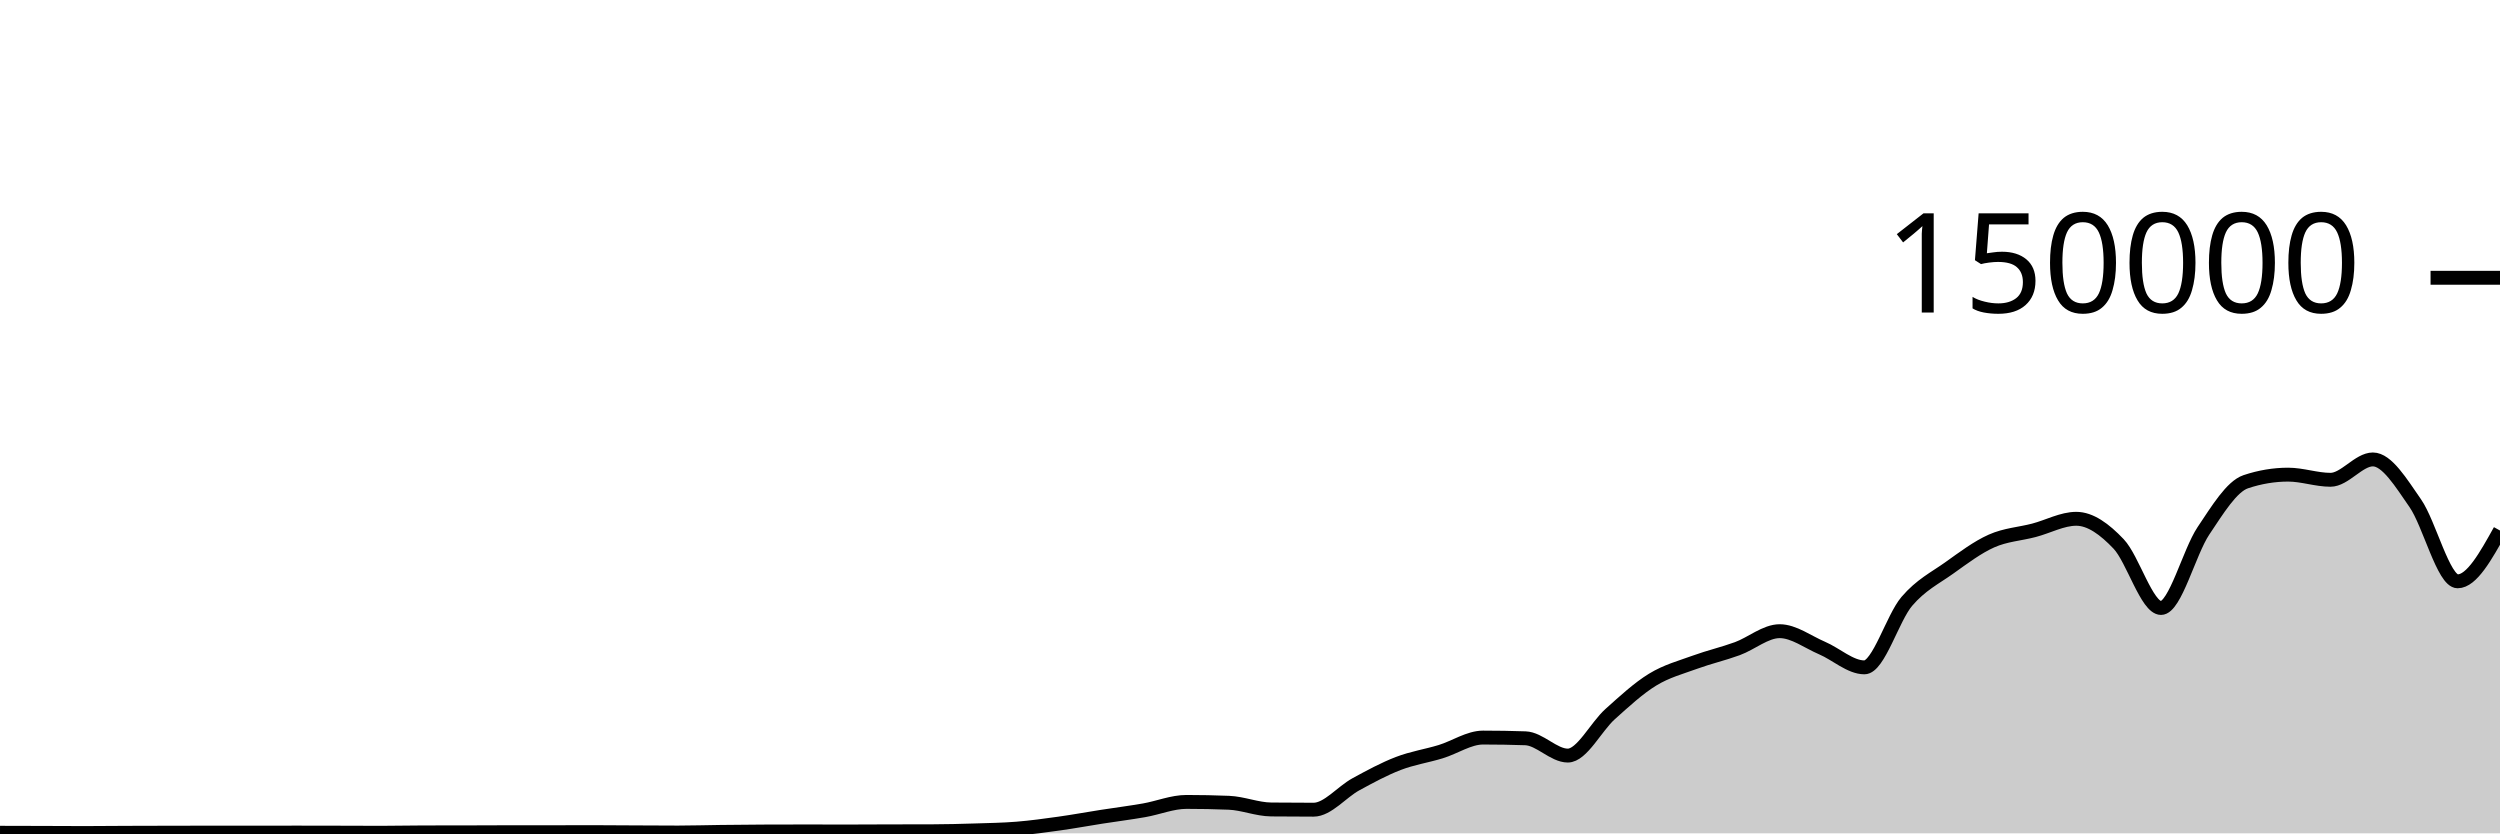
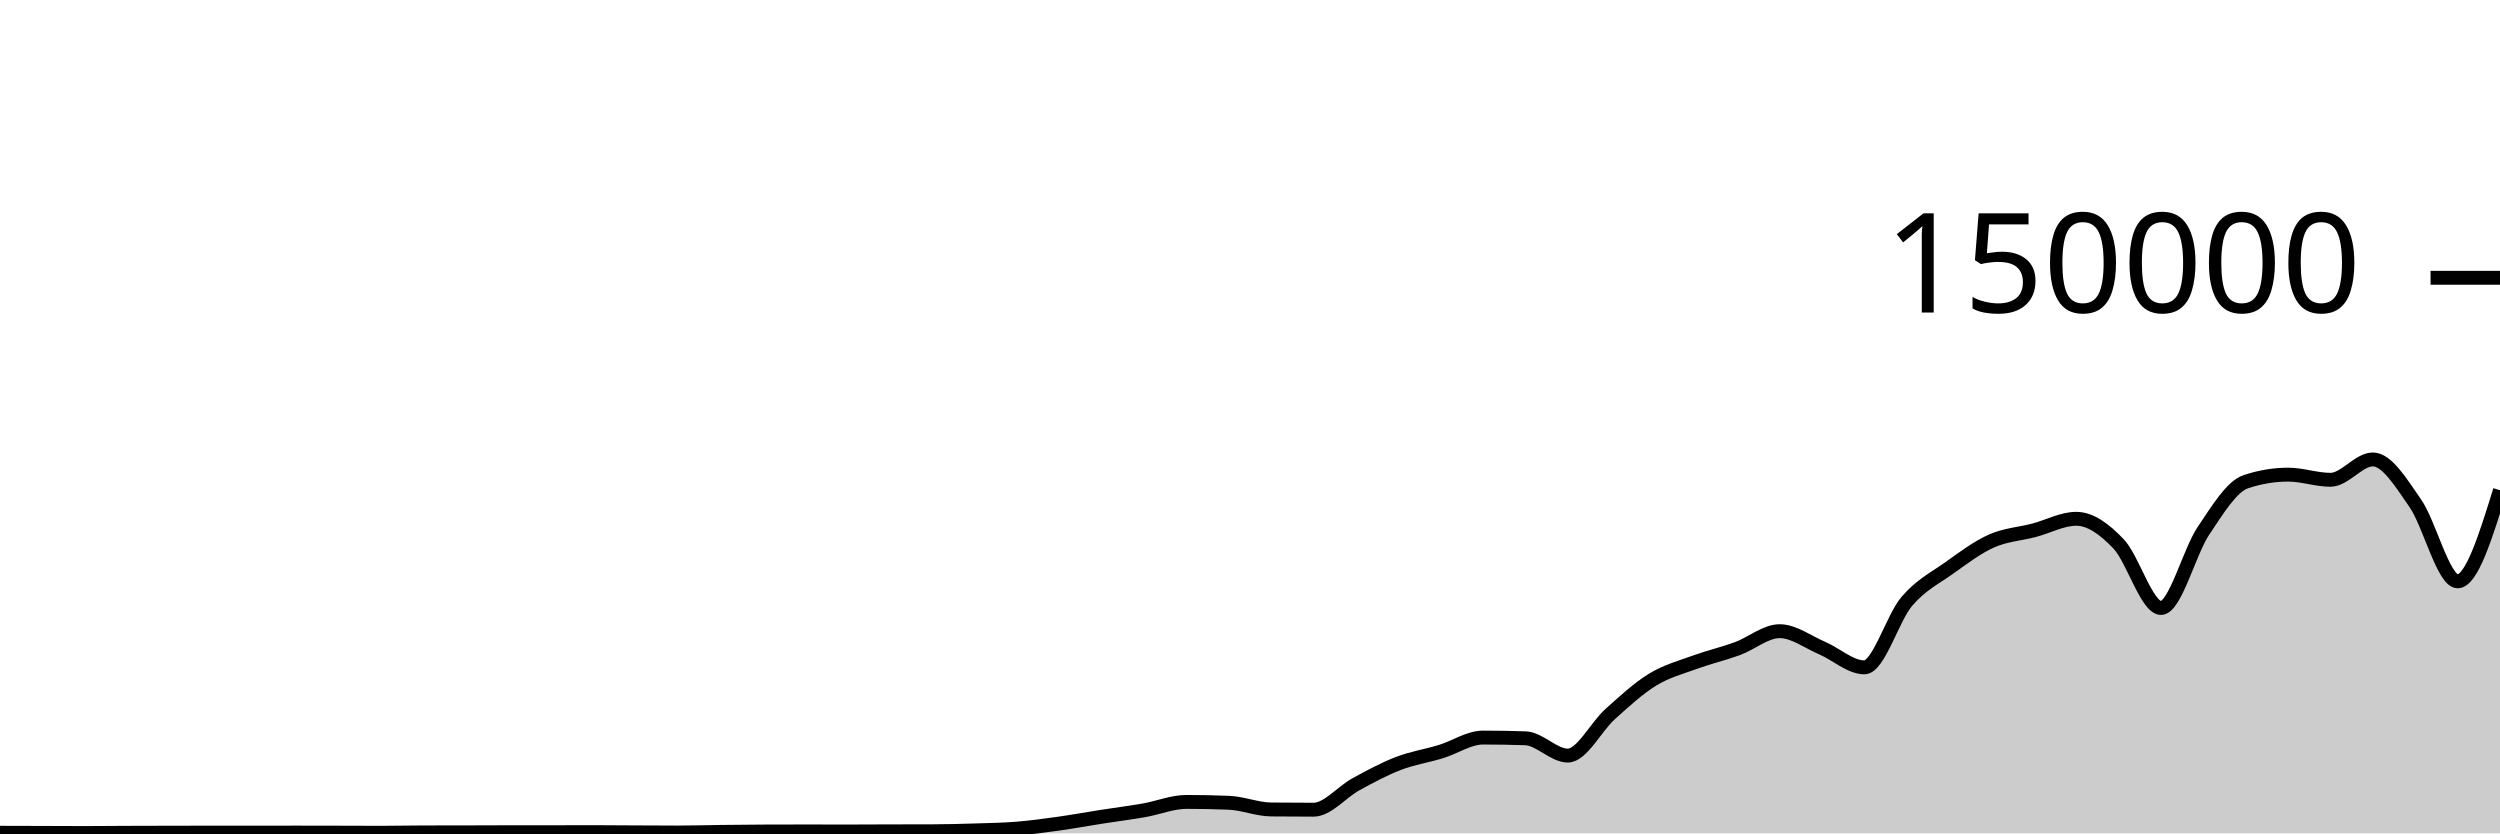
<svg xmlns="http://www.w3.org/2000/svg" viewBox="0 0 180 60">
  <g transform="translate(0,20)">
-     <path class="area" fill="rgba(0, 0, 0, 0.2)" d="M0,39.959C1.017,39.962,2.034,39.964,3.051,39.967C4.068,39.97,5.085,39.978,6.102,39.978C7.119,39.978,8.136,39.965,9.153,39.961C10.169,39.956,11.186,39.955,12.203,39.953C13.22,39.95,14.237,39.948,15.254,39.948C16.271,39.948,17.288,39.95,18.305,39.95C19.322,39.95,20.339,39.945,21.356,39.945C22.373,39.945,23.39,39.948,24.407,39.95C25.424,39.952,26.441,39.959,27.458,39.959C28.475,39.959,29.492,39.933,30.508,39.932C31.525,39.93,32.542,39.931,33.559,39.929C34.576,39.928,35.593,39.92,36.61,39.919C37.627,39.919,38.644,39.919,39.661,39.919C40.678,39.918,41.695,39.913,42.712,39.913C43.729,39.913,44.746,39.924,45.763,39.929C46.78,39.934,47.797,39.942,48.814,39.942C49.831,39.942,50.847,39.909,51.864,39.897C52.881,39.884,53.898,39.874,54.915,39.869C55.932,39.864,56.949,39.862,57.966,39.862C58.983,39.862,60,39.867,61.017,39.867C62.034,39.867,63.051,39.859,64.068,39.856C65.085,39.854,66.102,39.855,67.119,39.851C68.136,39.848,69.153,39.822,70.169,39.79C71.186,39.758,72.203,39.743,73.22,39.661C74.237,39.578,75.254,39.438,76.271,39.295C77.288,39.153,78.305,38.965,79.322,38.806C80.339,38.647,81.356,38.52,82.373,38.342C83.39,38.164,84.407,37.738,85.424,37.738C86.441,37.738,87.458,37.758,88.475,37.799C89.492,37.84,90.508,38.272,91.525,38.282C92.542,38.293,93.559,38.298,94.576,38.298C95.593,38.298,96.61,37.022,97.627,36.467C98.644,35.913,99.661,35.361,100.678,34.97C101.695,34.579,102.712,34.431,103.729,34.12C104.746,33.809,105.763,33.105,106.78,33.105C107.797,33.105,108.814,33.122,109.831,33.157C110.847,33.191,111.864,34.402,112.881,34.402C113.898,34.402,114.915,32.324,115.932,31.413C116.949,30.502,117.966,29.559,118.983,28.937C120,28.314,121.017,28.051,122.034,27.679C123.051,27.307,124.068,27.077,125.085,26.705C126.102,26.332,127.119,25.445,128.136,25.445C129.153,25.445,130.169,26.224,131.186,26.658C132.203,27.092,133.22,28.05,134.237,28.05C135.254,28.05,136.271,24.495,137.288,23.302C138.305,22.11,139.322,21.622,140.339,20.897C141.356,20.172,142.373,19.403,143.39,18.951C144.407,18.499,145.424,18.45,146.441,18.183C147.458,17.917,148.475,17.353,149.492,17.353C150.508,17.353,151.525,18.095,152.542,19.165C153.559,20.236,154.576,23.775,155.593,23.775C156.61,23.775,157.627,19.74,158.644,18.225C159.661,16.709,160.678,15.025,161.695,14.684C162.712,14.344,163.729,14.174,164.746,14.174C165.763,14.174,166.78,14.545,167.797,14.545C168.814,14.545,169.831,13.079,170.847,13.079C171.864,13.079,172.881,14.767,173.898,16.229C174.915,17.692,175.932,21.855,176.949,21.855C177.966,21.855,178.983,20.027,180,18.198L180,40C178.983,40,177.966,40,176.949,40C175.932,40,174.915,40,173.898,40C172.881,40,171.864,40,170.847,40C169.831,40,168.814,40,167.797,40C166.78,40,165.763,40,164.746,40C163.729,40,162.712,40,161.695,40C160.678,40,159.661,40,158.644,40C157.627,40,156.61,40,155.593,40C154.576,40,153.559,40,152.542,40C151.525,40,150.508,40,149.492,40C148.475,40,147.458,40,146.441,40C145.424,40,144.407,40,143.39,40C142.373,40,141.356,40,140.339,40C139.322,40,138.305,40,137.288,40C136.271,40,135.254,40,134.237,40C133.22,40,132.203,40,131.186,40C130.169,40,129.153,40,128.136,40C127.119,40,126.102,40,125.085,40C124.068,40,123.051,40,122.034,40C121.017,40,120,40,118.983,40C117.966,40,116.949,40,115.932,40C114.915,40,113.898,40,112.881,40C111.864,40,110.847,40,109.831,40C108.814,40,107.797,40,106.78,40C105.763,40,104.746,40,103.729,40C102.712,40,101.695,40,100.678,40C99.661,40,98.644,40,97.627,40C96.61,40,95.593,40,94.576,40C93.559,40,92.542,40,91.525,40C90.508,40,89.492,40,88.475,40C87.458,40,86.441,40,85.424,40C84.407,40,83.39,40,82.373,40C81.356,40,80.339,40,79.322,40C78.305,40,77.288,40,76.271,40C75.254,40,74.237,40,73.22,40C72.203,40,71.186,40,70.169,40C69.153,40,68.136,40,67.119,40C66.102,40,65.085,40,64.068,40C63.051,40,62.034,40,61.017,40C60,40,58.983,40,57.966,40C56.949,40,55.932,40,54.915,40C53.898,40,52.881,40,51.864,40C50.847,40,49.831,40,48.814,40C47.797,40,46.78,40,45.763,40C44.746,40,43.729,40,42.712,40C41.695,40,40.678,40,39.661,40C38.644,40,37.627,40,36.61,40C35.593,40,34.576,40,33.559,40C32.542,40,31.525,40,30.508,40C29.492,40,28.475,40,27.458,40C26.441,40,25.424,40,24.407,40C23.39,40,22.373,40,21.356,40C20.339,40,19.322,40,18.305,40C17.288,40,16.271,40,15.254,40C14.237,40,13.22,40,12.203,40C11.186,40,10.169,40,9.153,40C8.136,40,7.119,40,6.102,40C5.085,40,4.068,40,3.051,40C2.034,40,1.017,40,0,40Z" />
-     <path class="line" stroke="black" fill="none" d="M0,39.959C1.017,39.962,2.034,39.964,3.051,39.967C4.068,39.97,5.085,39.978,6.102,39.978C7.119,39.978,8.136,39.965,9.153,39.961C10.169,39.956,11.186,39.955,12.203,39.953C13.22,39.95,14.237,39.948,15.254,39.948C16.271,39.948,17.288,39.95,18.305,39.95C19.322,39.95,20.339,39.945,21.356,39.945C22.373,39.945,23.39,39.948,24.407,39.95C25.424,39.952,26.441,39.959,27.458,39.959C28.475,39.959,29.492,39.933,30.508,39.932C31.525,39.93,32.542,39.931,33.559,39.929C34.576,39.928,35.593,39.92,36.61,39.919C37.627,39.919,38.644,39.919,39.661,39.919C40.678,39.918,41.695,39.913,42.712,39.913C43.729,39.913,44.746,39.924,45.763,39.929C46.78,39.934,47.797,39.942,48.814,39.942C49.831,39.942,50.847,39.909,51.864,39.897C52.881,39.884,53.898,39.874,54.915,39.869C55.932,39.864,56.949,39.862,57.966,39.862C58.983,39.862,60,39.867,61.017,39.867C62.034,39.867,63.051,39.859,64.068,39.856C65.085,39.854,66.102,39.855,67.119,39.851C68.136,39.848,69.153,39.822,70.169,39.79C71.186,39.758,72.203,39.743,73.22,39.661C74.237,39.578,75.254,39.438,76.271,39.295C77.288,39.153,78.305,38.965,79.322,38.806C80.339,38.647,81.356,38.52,82.373,38.342C83.39,38.164,84.407,37.738,85.424,37.738C86.441,37.738,87.458,37.758,88.475,37.799C89.492,37.84,90.508,38.272,91.525,38.282C92.542,38.293,93.559,38.298,94.576,38.298C95.593,38.298,96.61,37.022,97.627,36.467C98.644,35.913,99.661,35.361,100.678,34.97C101.695,34.579,102.712,34.431,103.729,34.12C104.746,33.809,105.763,33.105,106.78,33.105C107.797,33.105,108.814,33.122,109.831,33.157C110.847,33.191,111.864,34.402,112.881,34.402C113.898,34.402,114.915,32.324,115.932,31.413C116.949,30.502,117.966,29.559,118.983,28.937C120,28.314,121.017,28.051,122.034,27.679C123.051,27.307,124.068,27.077,125.085,26.705C126.102,26.332,127.119,25.445,128.136,25.445C129.153,25.445,130.169,26.224,131.186,26.658C132.203,27.092,133.22,28.05,134.237,28.05C135.254,28.05,136.271,24.495,137.288,23.302C138.305,22.11,139.322,21.622,140.339,20.897C141.356,20.172,142.373,19.403,143.39,18.951C144.407,18.499,145.424,18.45,146.441,18.183C147.458,17.917,148.475,17.353,149.492,17.353C150.508,17.353,151.525,18.095,152.542,19.165C153.559,20.236,154.576,23.775,155.593,23.775C156.61,23.775,157.627,19.74,158.644,18.225C159.661,16.709,160.678,15.025,161.695,14.684C162.712,14.344,163.729,14.174,164.746,14.174C165.763,14.174,166.78,14.545,167.797,14.545C168.814,14.545,169.831,13.079,170.847,13.079C171.864,13.079,172.881,14.767,173.898,16.229C174.915,17.692,175.932,21.855,176.949,21.855C177.966,21.855,178.983,20.027,180,18.198" />
+     <path class="area" fill="rgba(0, 0, 0, 0.2)" d="M0,39.959C1.017,39.962,2.034,39.964,3.051,39.967C4.068,39.97,5.085,39.978,6.102,39.978C7.119,39.978,8.136,39.965,9.153,39.961C10.169,39.956,11.186,39.955,12.203,39.953C13.22,39.95,14.237,39.948,15.254,39.948C16.271,39.948,17.288,39.95,18.305,39.95C19.322,39.95,20.339,39.945,21.356,39.945C22.373,39.945,23.39,39.948,24.407,39.95C25.424,39.952,26.441,39.959,27.458,39.959C28.475,39.959,29.492,39.933,30.508,39.932C31.525,39.93,32.542,39.931,33.559,39.929C34.576,39.928,35.593,39.92,36.61,39.919C37.627,39.919,38.644,39.919,39.661,39.919C40.678,39.918,41.695,39.913,42.712,39.913C43.729,39.913,44.746,39.924,45.763,39.929C46.78,39.934,47.797,39.942,48.814,39.942C49.831,39.942,50.847,39.909,51.864,39.897C52.881,39.884,53.898,39.874,54.915,39.869C55.932,39.864,56.949,39.862,57.966,39.862C58.983,39.862,60,39.867,61.017,39.867C62.034,39.867,63.051,39.859,64.068,39.856C65.085,39.854,66.102,39.855,67.119,39.851C68.136,39.848,69.153,39.822,70.169,39.79C71.186,39.758,72.203,39.743,73.22,39.661C74.237,39.578,75.254,39.438,76.271,39.295C77.288,39.153,78.305,38.965,79.322,38.806C80.339,38.647,81.356,38.52,82.373,38.342C83.39,38.164,84.407,37.738,85.424,37.738C86.441,37.738,87.458,37.758,88.475,37.799C89.492,37.84,90.508,38.272,91.525,38.282C92.542,38.293,93.559,38.298,94.576,38.298C95.593,38.298,96.61,37.022,97.627,36.467C98.644,35.913,99.661,35.361,100.678,34.97C101.695,34.579,102.712,34.431,103.729,34.12C104.746,33.809,105.763,33.105,106.78,33.105C107.797,33.105,108.814,33.122,109.831,33.157C110.847,33.191,111.864,34.402,112.881,34.402C113.898,34.402,114.915,32.324,115.932,31.413C116.949,30.502,117.966,29.559,118.983,28.937C120,28.314,121.017,28.051,122.034,27.679C123.051,27.307,124.068,27.077,125.085,26.705C126.102,26.332,127.119,25.445,128.136,25.445C129.153,25.445,130.169,26.224,131.186,26.658C132.203,27.092,133.22,28.05,134.237,28.05C135.254,28.05,136.271,24.495,137.288,23.302C138.305,22.11,139.322,21.622,140.339,20.897C141.356,20.172,142.373,19.403,143.39,18.951C144.407,18.499,145.424,18.45,146.441,18.183C147.458,17.917,148.475,17.353,149.492,17.353C150.508,17.353,151.525,18.095,152.542,19.165C153.559,20.236,154.576,23.775,155.593,23.775C156.61,23.775,157.627,19.74,158.644,18.225C159.661,16.709,160.678,15.025,161.695,14.684C162.712,14.344,163.729,14.174,164.746,14.174C165.763,14.174,166.78,14.545,167.797,14.545C168.814,14.545,169.831,13.079,170.847,13.079C171.864,13.079,172.881,14.767,173.898,16.229C174.915,17.692,175.932,21.855,176.949,21.855C177.966,21.855,178.983,18.576,180,15.297L180,40C178.983,40,177.966,40,176.949,40C175.932,40,174.915,40,173.898,40C172.881,40,171.864,40,170.847,40C169.831,40,168.814,40,167.797,40C166.78,40,165.763,40,164.746,40C163.729,40,162.712,40,161.695,40C160.678,40,159.661,40,158.644,40C157.627,40,156.61,40,155.593,40C154.576,40,153.559,40,152.542,40C151.525,40,150.508,40,149.492,40C148.475,40,147.458,40,146.441,40C145.424,40,144.407,40,143.39,40C142.373,40,141.356,40,140.339,40C139.322,40,138.305,40,137.288,40C136.271,40,135.254,40,134.237,40C133.22,40,132.203,40,131.186,40C130.169,40,129.153,40,128.136,40C127.119,40,126.102,40,125.085,40C124.068,40,123.051,40,122.034,40C121.017,40,120,40,118.983,40C117.966,40,116.949,40,115.932,40C114.915,40,113.898,40,112.881,40C111.864,40,110.847,40,109.831,40C108.814,40,107.797,40,106.78,40C105.763,40,104.746,40,103.729,40C102.712,40,101.695,40,100.678,40C99.661,40,98.644,40,97.627,40C96.61,40,95.593,40,94.576,40C93.559,40,92.542,40,91.525,40C90.508,40,89.492,40,88.475,40C87.458,40,86.441,40,85.424,40C84.407,40,83.39,40,82.373,40C81.356,40,80.339,40,79.322,40C78.305,40,77.288,40,76.271,40C75.254,40,74.237,40,73.22,40C72.203,40,71.186,40,70.169,40C69.153,40,68.136,40,67.119,40C66.102,40,65.085,40,64.068,40C63.051,40,62.034,40,61.017,40C60,40,58.983,40,57.966,40C56.949,40,55.932,40,54.915,40C53.898,40,52.881,40,51.864,40C50.847,40,49.831,40,48.814,40C47.797,40,46.78,40,45.763,40C44.746,40,43.729,40,42.712,40C41.695,40,40.678,40,39.661,40C38.644,40,37.627,40,36.61,40C35.593,40,34.576,40,33.559,40C32.542,40,31.525,40,30.508,40C29.492,40,28.475,40,27.458,40C26.441,40,25.424,40,24.407,40C23.39,40,22.373,40,21.356,40C20.339,40,19.322,40,18.305,40C17.288,40,16.271,40,15.254,40C14.237,40,13.22,40,12.203,40C11.186,40,10.169,40,9.153,40C8.136,40,7.119,40,6.102,40C5.085,40,4.068,40,3.051,40C2.034,40,1.017,40,0,40Z" />
+     <path class="line" stroke="black" fill="none" d="M0,39.959C1.017,39.962,2.034,39.964,3.051,39.967C4.068,39.97,5.085,39.978,6.102,39.978C7.119,39.978,8.136,39.965,9.153,39.961C10.169,39.956,11.186,39.955,12.203,39.953C13.22,39.95,14.237,39.948,15.254,39.948C16.271,39.948,17.288,39.95,18.305,39.95C19.322,39.95,20.339,39.945,21.356,39.945C22.373,39.945,23.39,39.948,24.407,39.95C25.424,39.952,26.441,39.959,27.458,39.959C28.475,39.959,29.492,39.933,30.508,39.932C31.525,39.93,32.542,39.931,33.559,39.929C34.576,39.928,35.593,39.92,36.61,39.919C37.627,39.919,38.644,39.919,39.661,39.919C40.678,39.918,41.695,39.913,42.712,39.913C43.729,39.913,44.746,39.924,45.763,39.929C46.78,39.934,47.797,39.942,48.814,39.942C49.831,39.942,50.847,39.909,51.864,39.897C52.881,39.884,53.898,39.874,54.915,39.869C55.932,39.864,56.949,39.862,57.966,39.862C58.983,39.862,60,39.867,61.017,39.867C62.034,39.867,63.051,39.859,64.068,39.856C65.085,39.854,66.102,39.855,67.119,39.851C68.136,39.848,69.153,39.822,70.169,39.79C71.186,39.758,72.203,39.743,73.22,39.661C74.237,39.578,75.254,39.438,76.271,39.295C77.288,39.153,78.305,38.965,79.322,38.806C80.339,38.647,81.356,38.52,82.373,38.342C83.39,38.164,84.407,37.738,85.424,37.738C86.441,37.738,87.458,37.758,88.475,37.799C89.492,37.84,90.508,38.272,91.525,38.282C92.542,38.293,93.559,38.298,94.576,38.298C95.593,38.298,96.61,37.022,97.627,36.467C98.644,35.913,99.661,35.361,100.678,34.97C101.695,34.579,102.712,34.431,103.729,34.12C104.746,33.809,105.763,33.105,106.78,33.105C107.797,33.105,108.814,33.122,109.831,33.157C110.847,33.191,111.864,34.402,112.881,34.402C113.898,34.402,114.915,32.324,115.932,31.413C116.949,30.502,117.966,29.559,118.983,28.937C120,28.314,121.017,28.051,122.034,27.679C123.051,27.307,124.068,27.077,125.085,26.705C126.102,26.332,127.119,25.445,128.136,25.445C129.153,25.445,130.169,26.224,131.186,26.658C132.203,27.092,133.22,28.05,134.237,28.05C135.254,28.05,136.271,24.495,137.288,23.302C138.305,22.11,139.322,21.622,140.339,20.897C141.356,20.172,142.373,19.403,143.39,18.951C144.407,18.499,145.424,18.45,146.441,18.183C147.458,17.917,148.475,17.353,149.492,17.353C150.508,17.353,151.525,18.095,152.542,19.165C153.559,20.236,154.576,23.775,155.593,23.775C156.61,23.775,157.627,19.74,158.644,18.225C159.661,16.709,160.678,15.025,161.695,14.684C162.712,14.344,163.729,14.174,164.746,14.174C165.763,14.174,166.78,14.545,167.797,14.545C168.814,14.545,169.831,13.079,170.847,13.079C171.864,13.079,172.881,14.767,173.898,16.229C174.915,17.692,175.932,21.855,176.949,21.855C177.966,21.855,178.983,18.576,180,15.297" />
    <path class="axis-ceiling" stroke-width="1" stroke="black" fill="none" d="M175,0L180,0" />
    <text class="axis-ceiling-label" font-family="sans-serif" text-anchor="end" font-size="10px" x="170" y="2.5">150000</text>
  </g>
</svg>
